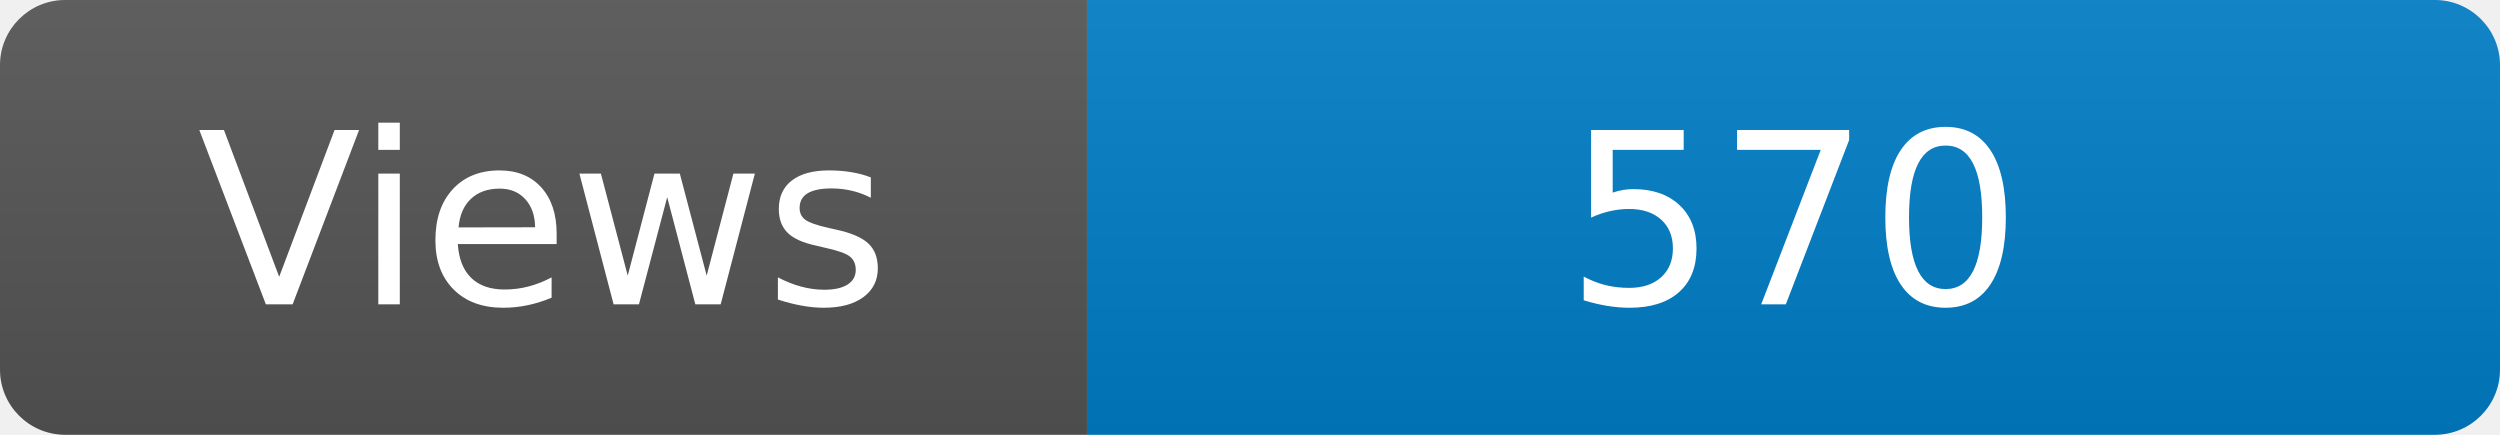
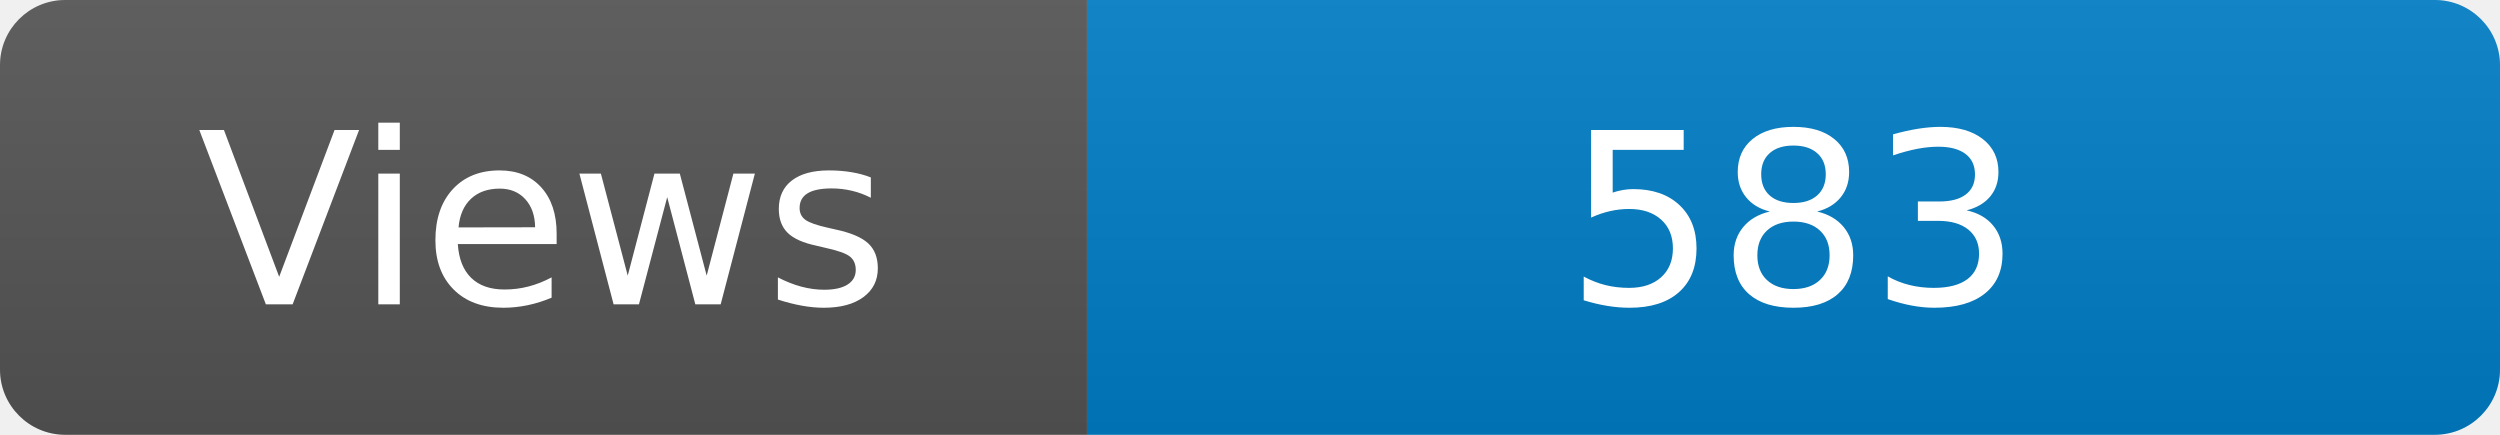
<svg xmlns="http://www.w3.org/2000/svg" width="115" height="20" role="img" aria-label="Maintained?: yes">
  <linearGradient id="s" x2="0" y2="100%">
    <stop offset="0" stop-color="#bbb" stop-opacity=".1" />
    <stop offset="1" stop-opacity=".1" />
  </linearGradient>
  <clipPath id="r">
    <rect width="115" height="20" rx="3" fill="#fff" />
  </clipPath>
  <g clip-path="url(#r)">
    <rect width="50" height="20" fill="#555" />
    <rect x="50" width="160" height="20" fill="#007ec6" />
    <rect width="115" height="20" fill="url(#s)" />
  </g>
  <g fill="#fff" text-anchor="middle" font-family="Verdana,Geneva,DejaVu Sans,sans-serif" font-size="110">
    <text x="250" y="140" transform="scale(.1)" fill="#fff">Views</text>
-     <text x="825" y="140" transform="scale(.1)" fill="#fff">570</text>
+     <text x="825" y="140" transform="scale(.1)" fill="#fff">583</text>
  </g>
</svg>
